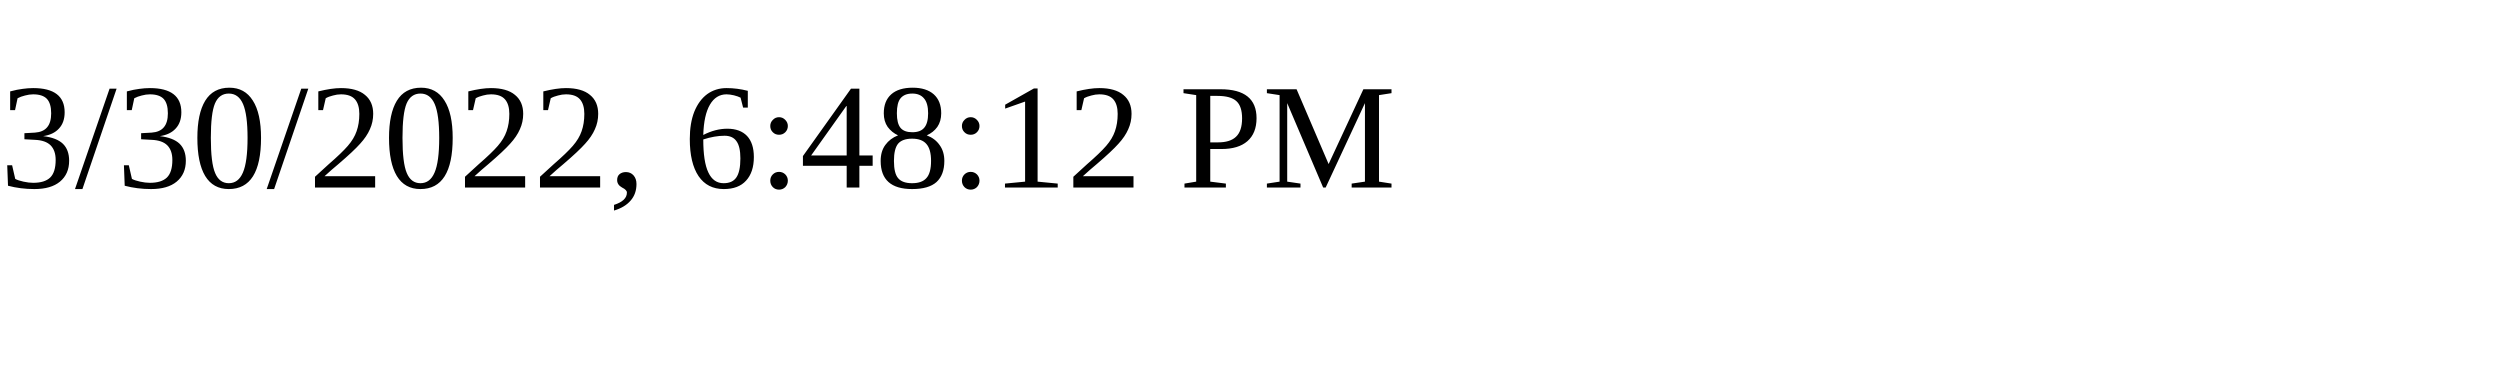
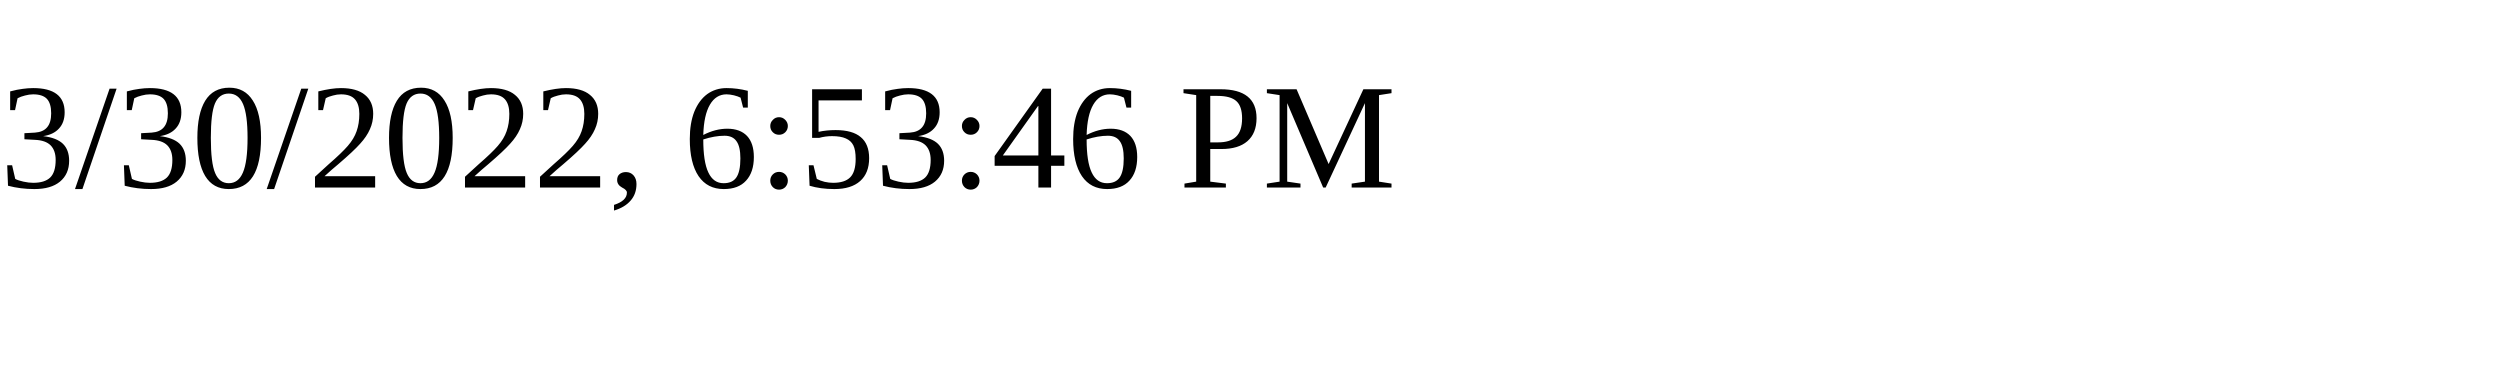
<svg xmlns="http://www.w3.org/2000/svg" height="30" width="200">
-   <text x="0" y="15">3/30/2022, 6:48:12 PM</text>
+   <text x="0" y="15">3/30/2022, 6:53:46 PM</text>
</svg>
